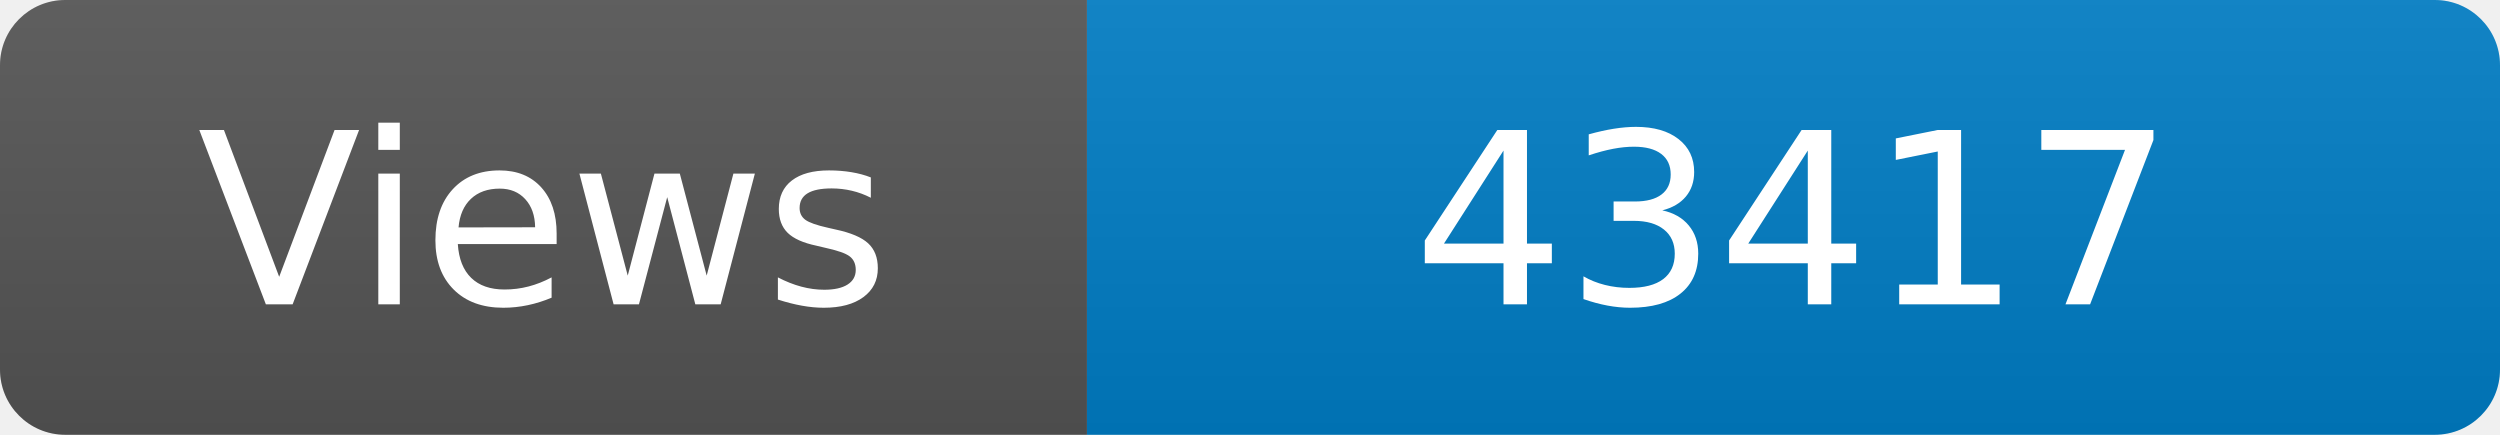
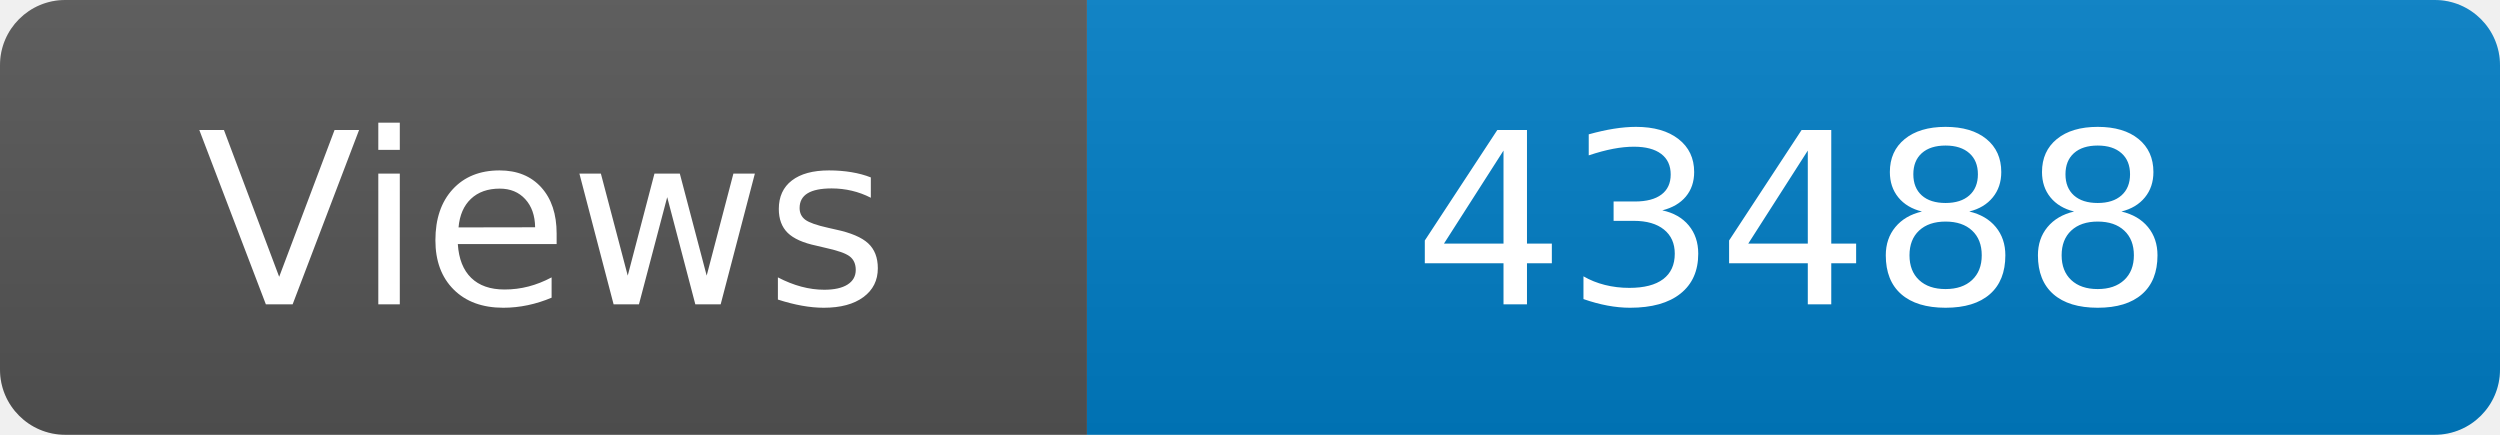
<svg xmlns="http://www.w3.org/2000/svg" width="115" height="20" role="img" aria-label="Maintained?: yes">
  <linearGradient id="s" x2="0" y2="100%">
    <stop offset="0" stop-color="#bbb" stop-opacity=".1" />
    <stop offset="1" stop-opacity=".1" />
  </linearGradient>
  <clipPath id="r">
    <rect width="115" height="20" rx="3" fill="#fff" />
  </clipPath>
  <g clip-path="url(#r)">
    <rect width="50" height="20" fill="#555" />
    <rect x="50" width="160" height="20" fill="#007ec6" />
    <rect width="115" height="20" fill="url(#s)" />
  </g>
  <g fill="#fff" text-anchor="middle" font-family="Verdana,Geneva,DejaVu Sans,sans-serif" font-size="110">
    <text x="250" y="140" transform="scale(.1)" fill="#fff">Views</text>
-     <text x="825" y="140" transform="scale(.1)" fill="#fff">43417</text>
+     <text x="825" y="140" transform="scale(.1)" fill="#fff">43488</text>
  </g>
</svg>
